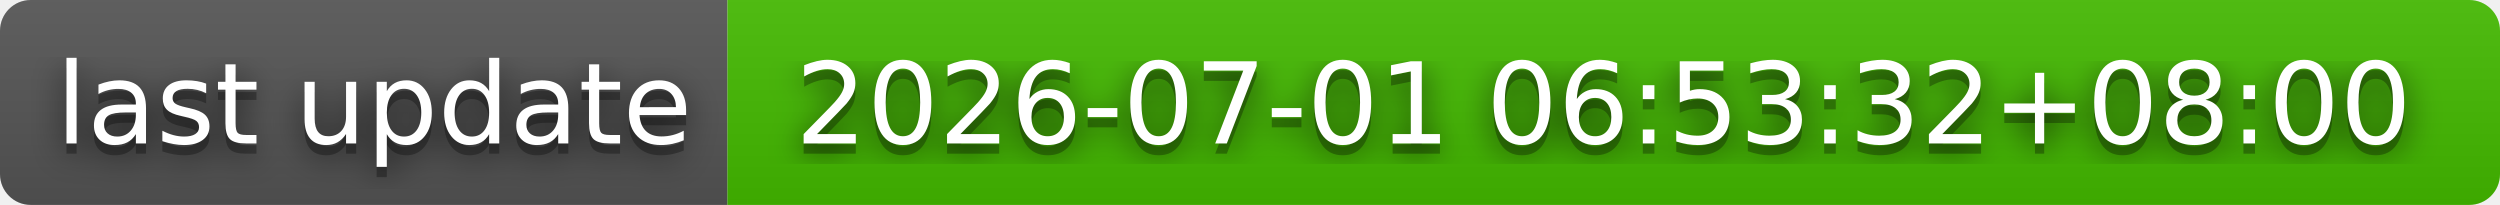
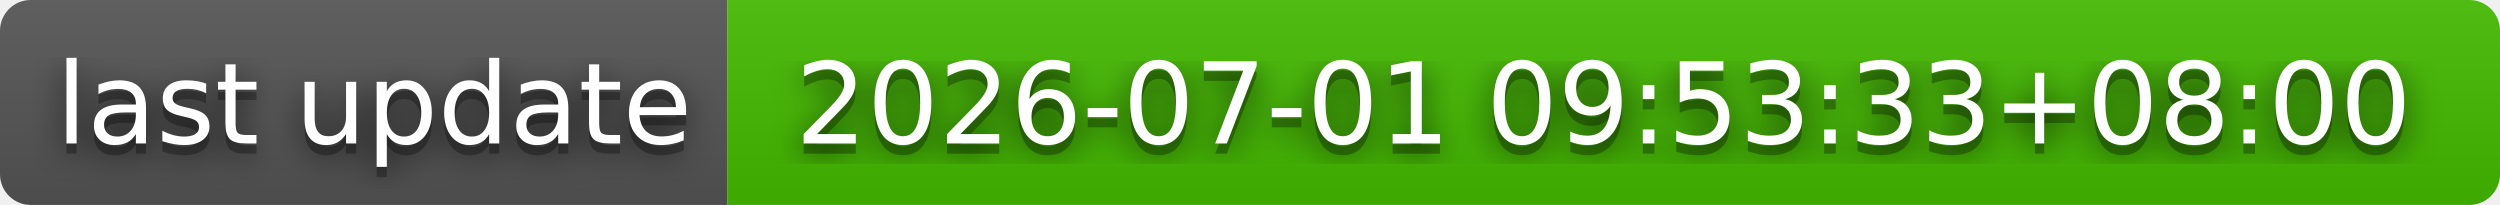
- <svg xmlns="http://www.w3.org/2000/svg" width="244" height="20" role="img" aria-label="last update: 2026-07-01 06:53:32+08:00">
+ <svg xmlns="http://www.w3.org/2000/svg" width="244" height="20" role="img" aria-label="last update: 2026-07-01 09:53:33+08:00">
  <filter id="blur">
    <feGaussianBlur stdDeviation="16" />
  </filter>
  <linearGradient id="s" x2="0" y2="100%">
    <stop offset="0" stop-color="#bbb" stop-opacity=".1" />
    <stop offset="1" stop-opacity=".1" />
  </linearGradient>
  <clipPath id="r">
    <rect width="244" height="20" rx="3" />
  </clipPath>
  <g clip-path="url(#r)">
    <rect width="71" height="20" fill="#555" />
    <rect x="71" width="173" height="20" fill="#4b0" />
    <rect width="244" height="20" fill="url(#s)" />
  </g>
  <g fill="#fff" text-anchor="middle" font-family="Verdana,Geneva,DejaVu Sans,sans-serif" text-rendering="geometricPrecision" font-size="110">
    <g transform="scale(.1)">
      <g aria-hidden="true" fill="#010101">
        <text x="365" y="150" fill-opacity=".8" filter="url(#blur)" textLength="610">last update</text>
        <text x="365" y="150" fill-opacity=".3" textLength="610">last update</text>
      </g>
      <text x="365" y="140" textLength="610">last update</text>
    </g>
    <g transform="scale(.1)">
      <g aria-hidden="true" fill="#010101">
-         <text x="1565" y="150" fill-opacity=".8" filter="url(#blur)" textLength="1630">2026-07-01 06:53:32+08:00</text>
-         <text x="1565" y="150" fill-opacity=".3" textLength="1630">2026-07-01 06:53:32+08:00</text>
+         <text x="1565" y="150" fill-opacity=".8" filter="url(#blur)" textLength="1630">2026-07-01 09:53:33+08:00</text>
+         <text x="1565" y="150" fill-opacity=".3" textLength="1630">2026-07-01 09:53:33+08:00</text>
      </g>
-       <text x="1565" y="140" textLength="1630">2026-07-01 06:53:32+08:00</text>
+       <text x="1565" y="140" textLength="1630">2026-07-01 09:53:33+08:00</text>
    </g>
  </g>
</svg>
